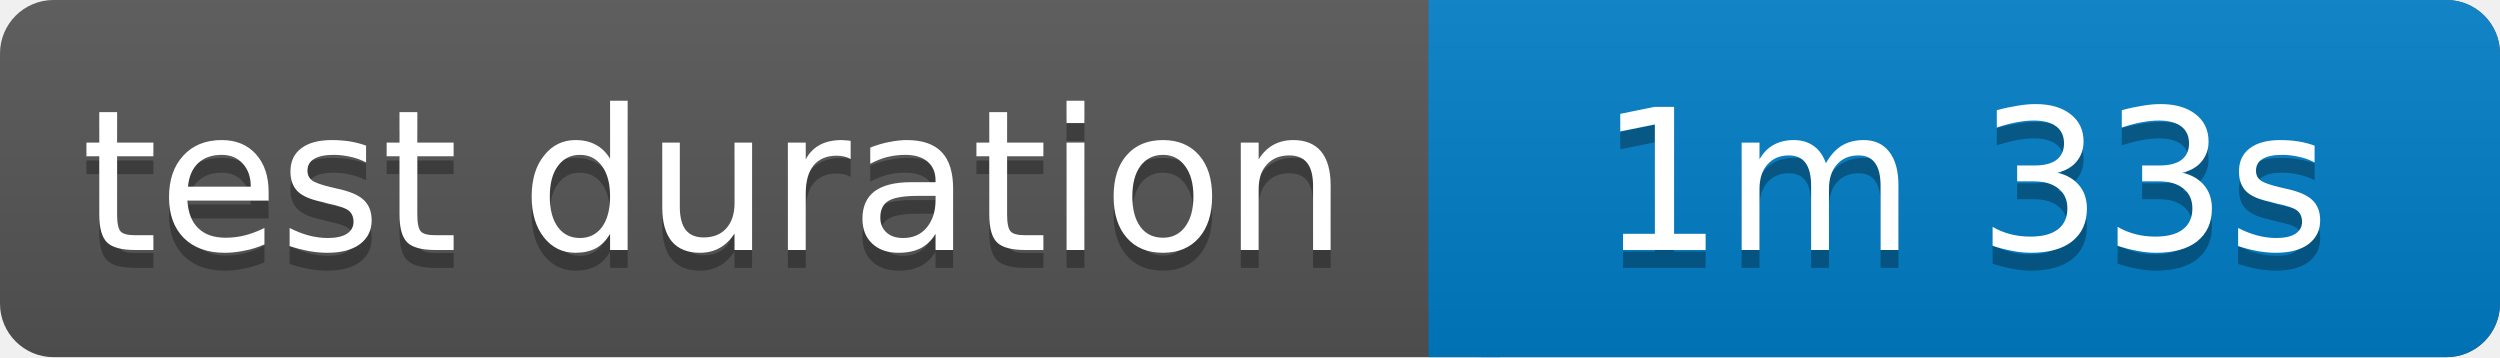
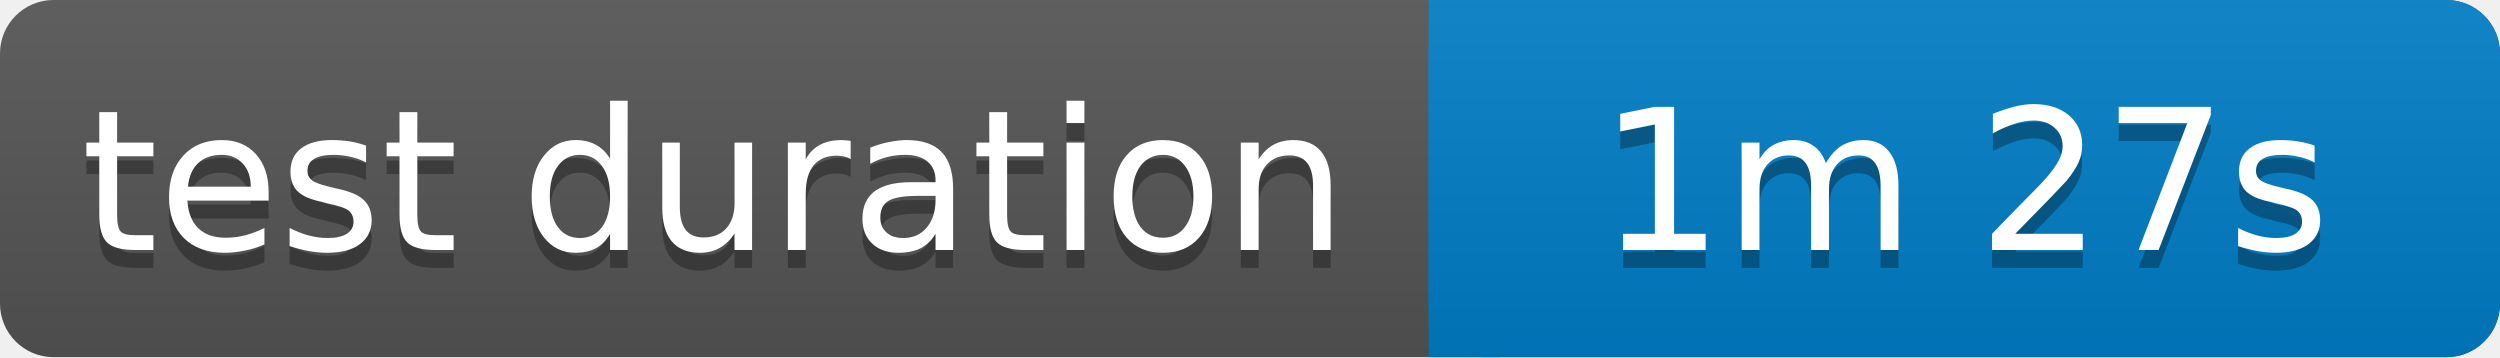
<svg xmlns="http://www.w3.org/2000/svg" width="140" height="20">
  <linearGradient id="b" x2="0" y2="100%">
    <stop offset="0" stop-color="#bbb" stop-opacity=".1" />
    <stop offset="1" stop-opacity=".1" />
  </linearGradient>
  <rect rx="3" width="140" height="20" fill="#555" />
  <rect rx="3" x="80" width="60" height="20" fill="#007ec6" />
  <path fill="#007ec6" d="M80 0h4v20h-4z" />
  <rect rx="3" width="140" height="20" fill="url(#b)" />
  <g fill="#fff" text-anchor="middle" font-family="Verdana,Geneva,DejaVu Sans,sans-serif" font-size="11">
    <text x="40" y="15" fill="#010101" fill-opacity=".3">test duration</text>
    <text x="40" y="14">test duration</text>
-     <text x="110" y="15" fill="#010101" fill-opacity=".3">1m 33s</text>
-     <text x="110" y="14">1m 33s</text>
+     <text x="110" y="15" fill="#010101" fill-opacity=".3">1m 27s</text>
+     <text x="110" y="14">1m 27s</text>
  </g>
</svg>
